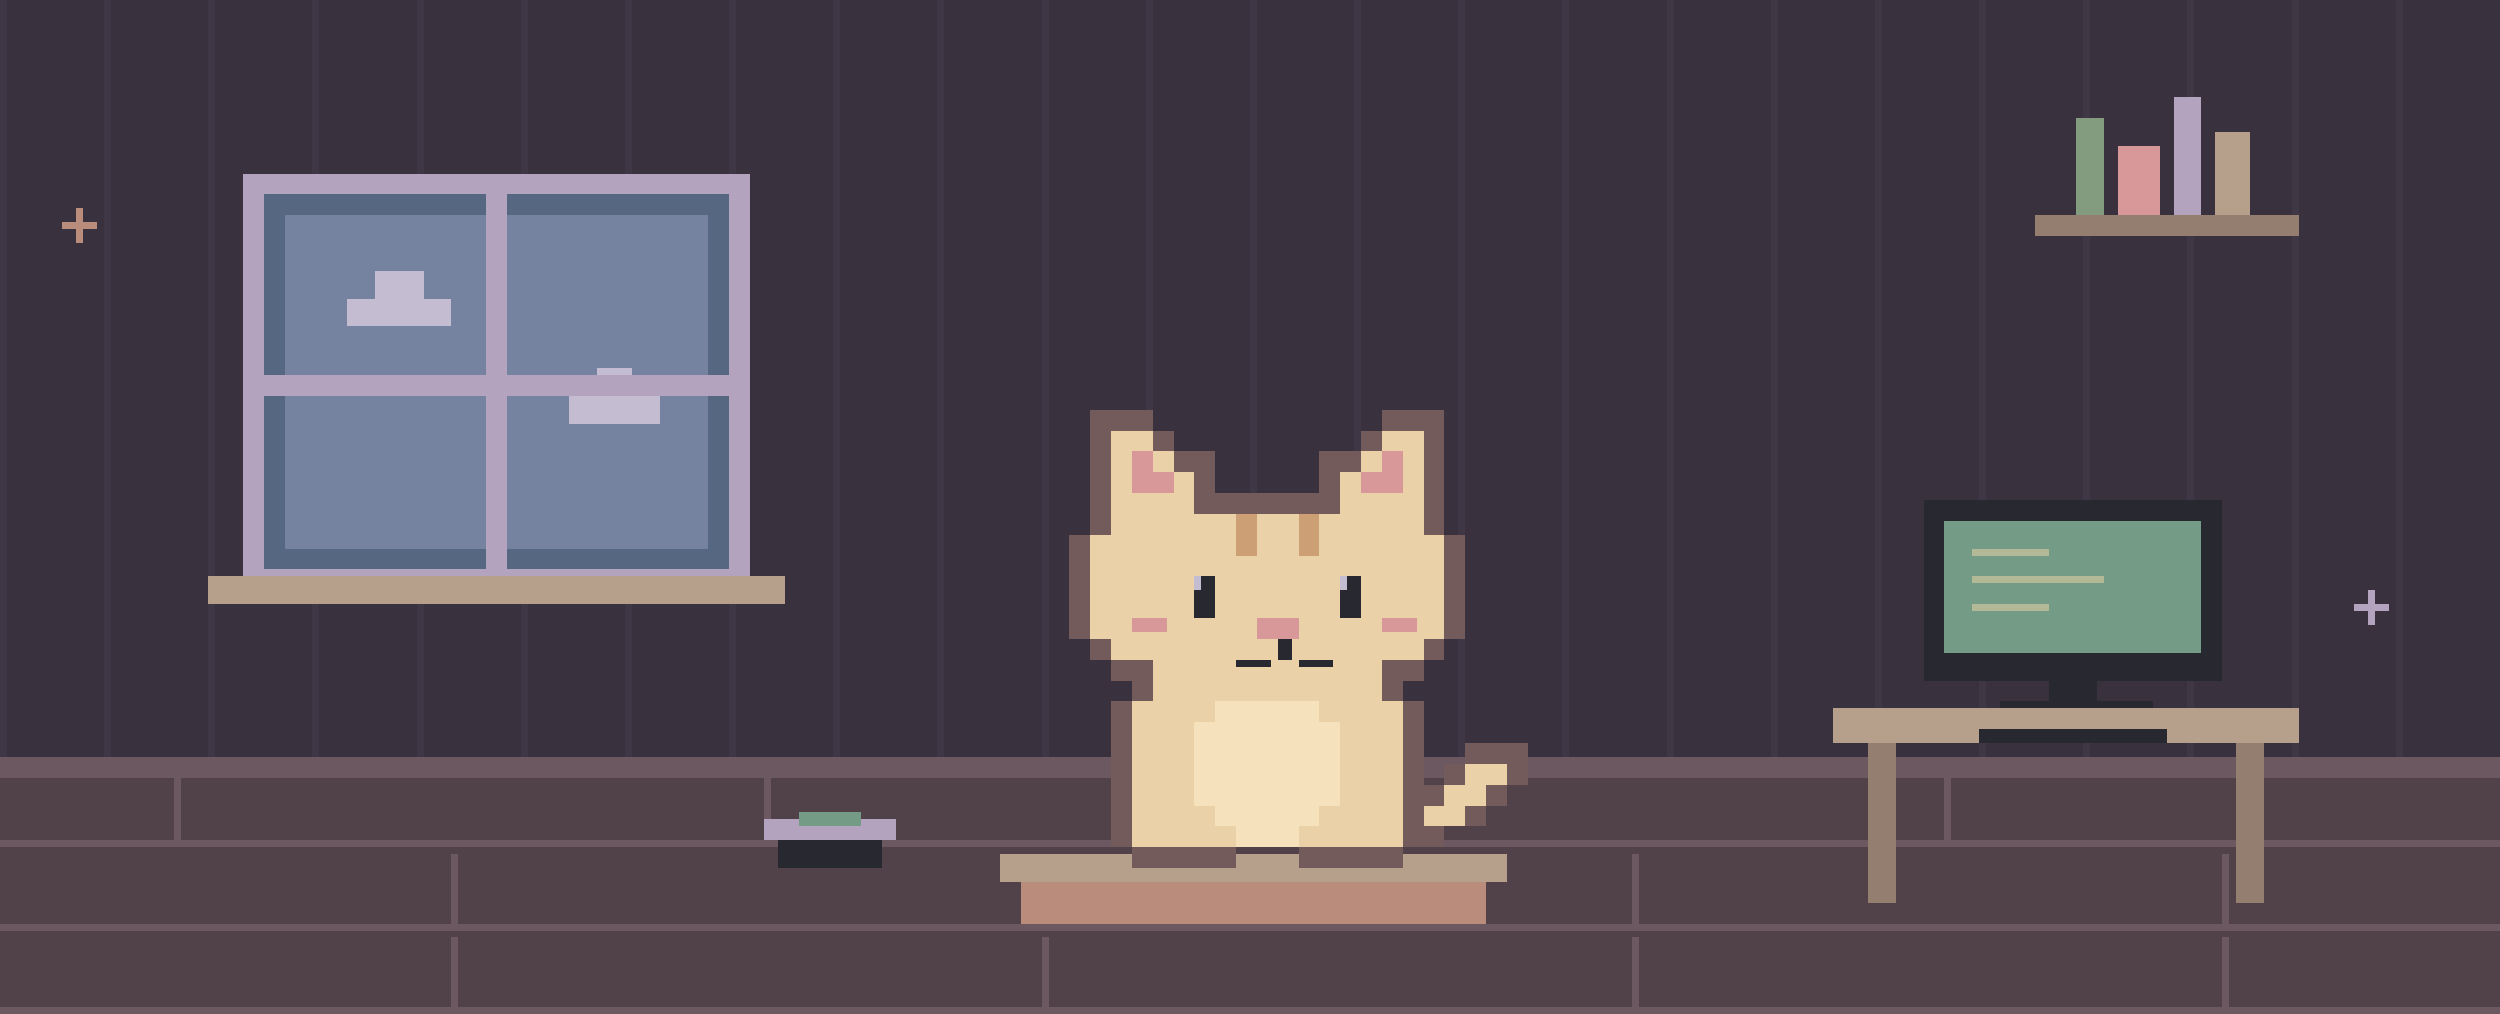
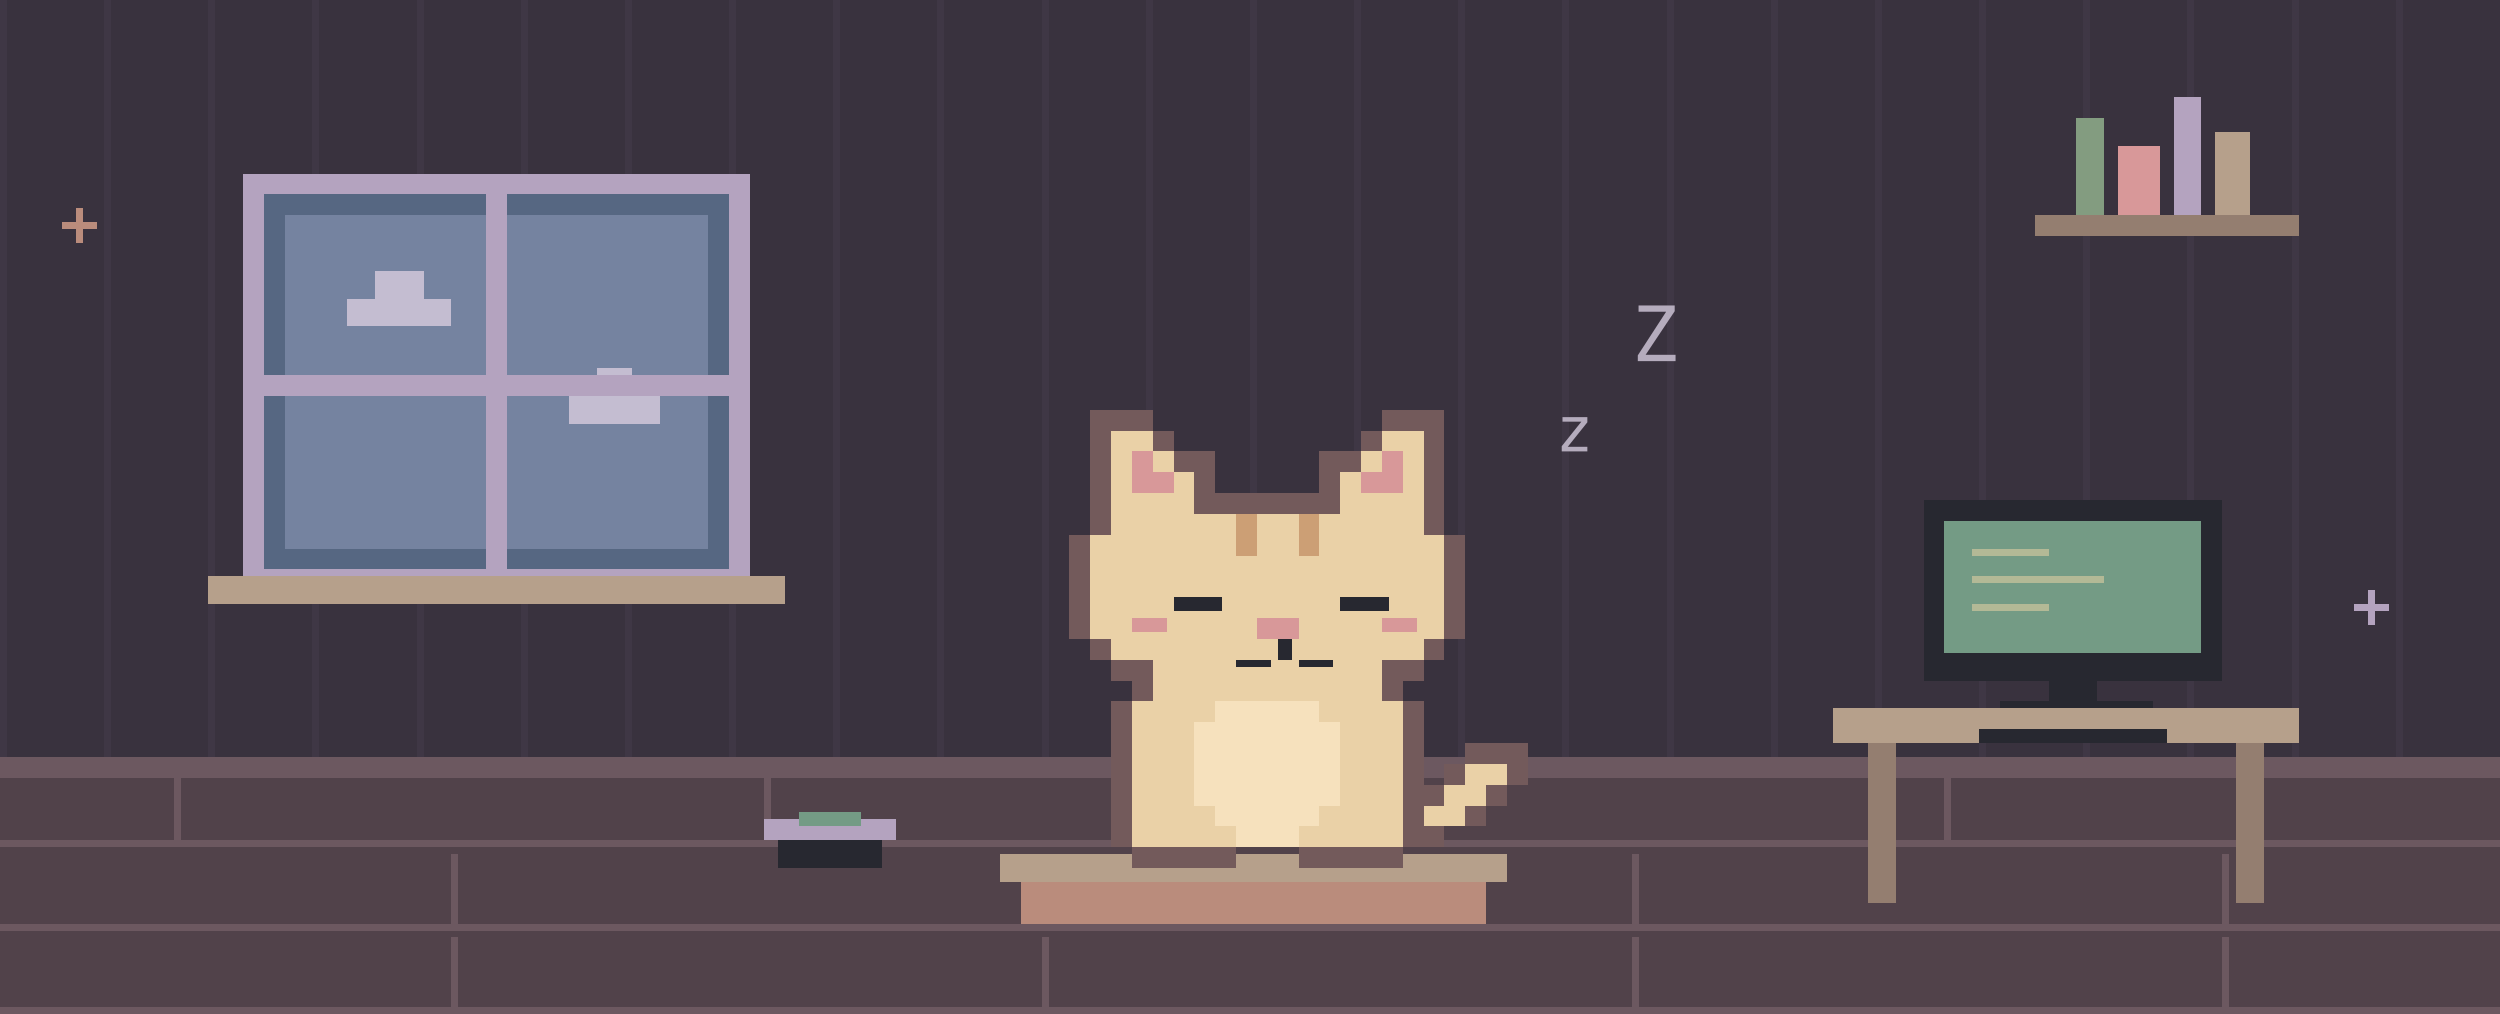
<svg xmlns="http://www.w3.org/2000/svg" width="720" height="292" viewBox="0 0 720 292" role="img">
  <style>@keyframes blink{0%,90%,94%,100%{opacity:1}92%{opacity:0}}.eyes{animation:blink 5s step-end infinite}@media(prefers-reduced-motion:reduce){.eyes{animation:none}}</style>
  <g transform="scale(2)" shape-rendering="crispEdges">
    <rect x="0" y="0" width="360" height="146" fill="#39323e" />
    <rect x="0" y="0" width="1" height="112" fill="#3f3745" />
    <rect x="15" y="0" width="1" height="112" fill="#3f3745" />
    <rect x="30" y="0" width="1" height="112" fill="#3f3745" />
    <rect x="45" y="0" width="1" height="112" fill="#3f3745" />
    <rect x="60" y="0" width="1" height="112" fill="#3f3745" />
    <rect x="75" y="0" width="1" height="112" fill="#3f3745" />
    <rect x="90" y="0" width="1" height="112" fill="#3f3745" />
    <rect x="105" y="0" width="1" height="112" fill="#3f3745" />
    <rect x="120" y="0" width="1" height="112" fill="#3f3745" />
    <rect x="135" y="0" width="1" height="112" fill="#3f3745" />
    <rect x="150" y="0" width="1" height="112" fill="#3f3745" />
    <rect x="165" y="0" width="1" height="112" fill="#3f3745" />
    <rect x="180" y="0" width="1" height="112" fill="#3f3745" />
    <rect x="195" y="0" width="1" height="112" fill="#3f3745" />
    <rect x="210" y="0" width="1" height="112" fill="#3f3745" />
    <rect x="225" y="0" width="1" height="112" fill="#3f3745" />
    <rect x="240" y="0" width="1" height="112" fill="#3f3745" />
    <rect x="255" y="0" width="1" height="112" fill="#3f3745" />
    <rect x="270" y="0" width="1" height="112" fill="#3f3745" />
    <rect x="285" y="0" width="1" height="112" fill="#3f3745" />
    <rect x="300" y="0" width="1" height="112" fill="#3f3745" />
    <rect x="315" y="0" width="1" height="112" fill="#3f3745" />
    <rect x="330" y="0" width="1" height="112" fill="#3f3745" />
    <rect x="345" y="0" width="1" height="112" fill="#3f3745" />
    <rect x="0" y="111" width="360" height="35" fill="#51424a" />
    <rect x="0" y="109" width="360" height="3" fill="#6c5860" />
    <rect x="0" y="121" width="360" height="1" fill="#6c5860" />
    <rect x="25" y="111" width="1" height="10" fill="#6c5860" />
    <rect x="110" y="111" width="1" height="10" fill="#6c5860" />
    <rect x="195" y="111" width="1" height="10" fill="#6c5860" />
    <rect x="280" y="111" width="1" height="10" fill="#6c5860" />
    <rect x="0" y="133" width="360" height="1" fill="#6c5860" />
    <rect x="65" y="123" width="1" height="10" fill="#6c5860" />
    <rect x="150" y="123" width="1" height="10" fill="#6c5860" />
    <rect x="235" y="123" width="1" height="10" fill="#6c5860" />
    <rect x="320" y="123" width="1" height="10" fill="#6c5860" />
    <rect x="0" y="145" width="360" height="1" fill="#6c5860" />
    <rect x="65" y="135" width="1" height="10" fill="#6c5860" />
    <rect x="150" y="135" width="1" height="10" fill="#6c5860" />
    <rect x="235" y="135" width="1" height="10" fill="#6c5860" />
    <rect x="320" y="135" width="1" height="10" fill="#6c5860" />
    <rect x="35" y="25" width="73" height="60" fill="#b4a3bf" />
    <rect x="38" y="28" width="67" height="54" fill="#566782" />
    <rect x="41" y="31" width="61" height="48" fill="#7583a0" />
    <rect x="50" y="43" width="15" height="4" fill="#c4bdd1" />
    <rect x="54" y="39" width="7" height="4" fill="#c4bdd1" />
    <rect x="82" y="57" width="13" height="4" fill="#c4bdd1" />
    <rect x="86" y="53" width="5" height="4" fill="#c4bdd1" />
    <rect x="70" y="28" width="3" height="54" fill="#b4a3bf" />
    <rect x="38" y="54" width="67" height="3" fill="#b4a3bf" />
    <rect x="30" y="83" width="83" height="4" fill="#b6a08b" />
    <rect x="293" y="31" width="38" height="3" fill="#947e70" />
    <rect x="299" y="17" width="4" height="14" fill="#839c80" />
    <rect x="305" y="21" width="6" height="10" fill="#d89899" />
    <rect x="313" y="14" width="4" height="17" fill="#b4a3bf" />
    <rect x="319" y="19" width="5" height="12" fill="#b6a08b" />
    <rect x="264" y="102" width="67" height="5" fill="#b6a08b" />
    <rect x="269" y="107" width="4" height="23" fill="#947e70" />
    <rect x="322" y="107" width="4" height="23" fill="#947e70" />
    <rect x="277" y="72" width="43" height="26" fill="#272830" />
    <rect x="280" y="75" width="37" height="19" fill="#749b85" />
    <rect x="295" y="98" width="7" height="4" fill="#272830" />
    <rect x="288" y="101" width="22" height="1" fill="#272830" />
    <rect x="284" y="79" width="11" height="1" fill="#b3b996" />
    <rect x="284" y="83" width="19" height="1" fill="#b3b996" />
    <rect x="284" y="87" width="11" height="1" fill="#b3b996" />
    <rect x="285" y="105" width="27" height="2" fill="#272830" />
    <rect x="147" y="126" width="67" height="7" fill="#ba8c7c" />
    <rect x="144" y="123" width="73" height="4" fill="#b6a08b" />
    <rect x="112" y="120" width="15" height="5" fill="#272830" />
    <rect x="110" y="118" width="19" height="3" fill="#b4a3bf" />
    <rect x="115" y="117" width="9" height="2" fill="#749b85" />
    <rect x="157" y="59" width="3" height="3" fill="#735a5b" />
    <rect x="160" y="59" width="3" height="3" fill="#735a5b" />
    <rect x="163" y="59" width="3" height="3" fill="#735a5b" />
    <rect x="199" y="59" width="3" height="3" fill="#735a5b" />
    <rect x="202" y="59" width="3" height="3" fill="#735a5b" />
    <rect x="205" y="59" width="3" height="3" fill="#735a5b" />
    <rect x="157" y="62" width="3" height="3" fill="#735a5b" />
    <rect x="160" y="62" width="3" height="3" fill="#ead1a7" />
    <rect x="163" y="62" width="3" height="3" fill="#ead1a7" />
    <rect x="166" y="62" width="3" height="3" fill="#735a5b" />
    <rect x="196" y="62" width="3" height="3" fill="#735a5b" />
    <rect x="199" y="62" width="3" height="3" fill="#ead1a7" />
    <rect x="202" y="62" width="3" height="3" fill="#ead1a7" />
    <rect x="205" y="62" width="3" height="3" fill="#735a5b" />
    <rect x="157" y="65" width="3" height="3" fill="#735a5b" />
    <rect x="160" y="65" width="3" height="3" fill="#ead1a7" />
    <rect x="163" y="65" width="3" height="3" fill="#d89899" />
    <rect x="166" y="65" width="3" height="3" fill="#ead1a7" />
    <rect x="169" y="65" width="3" height="3" fill="#735a5b" />
    <rect x="172" y="65" width="3" height="3" fill="#735a5b" />
    <rect x="190" y="65" width="3" height="3" fill="#735a5b" />
    <rect x="193" y="65" width="3" height="3" fill="#735a5b" />
    <rect x="196" y="65" width="3" height="3" fill="#ead1a7" />
    <rect x="199" y="65" width="3" height="3" fill="#d89899" />
    <rect x="202" y="65" width="3" height="3" fill="#ead1a7" />
    <rect x="205" y="65" width="3" height="3" fill="#735a5b" />
    <rect x="157" y="68" width="3" height="3" fill="#735a5b" />
    <rect x="160" y="68" width="3" height="3" fill="#ead1a7" />
    <rect x="163" y="68" width="3" height="3" fill="#d89899" />
    <rect x="166" y="68" width="3" height="3" fill="#d89899" />
    <rect x="169" y="68" width="3" height="3" fill="#ead1a7" />
    <rect x="172" y="68" width="3" height="3" fill="#735a5b" />
    <rect x="190" y="68" width="3" height="3" fill="#735a5b" />
    <rect x="193" y="68" width="3" height="3" fill="#ead1a7" />
    <rect x="196" y="68" width="3" height="3" fill="#d89899" />
    <rect x="199" y="68" width="3" height="3" fill="#d89899" />
    <rect x="202" y="68" width="3" height="3" fill="#ead1a7" />
    <rect x="205" y="68" width="3" height="3" fill="#735a5b" />
    <rect x="157" y="71" width="3" height="3" fill="#735a5b" />
    <rect x="160" y="71" width="3" height="3" fill="#ead1a7" />
    <rect x="163" y="71" width="3" height="3" fill="#ead1a7" />
    <rect x="166" y="71" width="3" height="3" fill="#ead1a7" />
    <rect x="169" y="71" width="3" height="3" fill="#ead1a7" />
    <rect x="172" y="71" width="3" height="3" fill="#735a5b" />
    <rect x="175" y="71" width="3" height="3" fill="#735a5b" />
    <rect x="178" y="71" width="3" height="3" fill="#735a5b" />
    <rect x="181" y="71" width="3" height="3" fill="#735a5b" />
    <rect x="184" y="71" width="3" height="3" fill="#735a5b" />
    <rect x="187" y="71" width="3" height="3" fill="#735a5b" />
    <rect x="190" y="71" width="3" height="3" fill="#735a5b" />
    <rect x="193" y="71" width="3" height="3" fill="#ead1a7" />
    <rect x="196" y="71" width="3" height="3" fill="#ead1a7" />
    <rect x="199" y="71" width="3" height="3" fill="#ead1a7" />
    <rect x="202" y="71" width="3" height="3" fill="#ead1a7" />
    <rect x="205" y="71" width="3" height="3" fill="#735a5b" />
    <rect x="157" y="74" width="3" height="3" fill="#735a5b" />
    <rect x="160" y="74" width="3" height="3" fill="#ead1a7" />
    <rect x="163" y="74" width="3" height="3" fill="#ead1a7" />
    <rect x="166" y="74" width="3" height="3" fill="#ead1a7" />
    <rect x="169" y="74" width="3" height="3" fill="#ead1a7" />
    <rect x="172" y="74" width="3" height="3" fill="#ead1a7" />
    <rect x="175" y="74" width="3" height="3" fill="#ead1a7" />
    <rect x="178" y="74" width="3" height="3" fill="#ead1a7" />
    <rect x="181" y="74" width="3" height="3" fill="#ead1a7" />
    <rect x="184" y="74" width="3" height="3" fill="#ead1a7" />
    <rect x="187" y="74" width="3" height="3" fill="#ead1a7" />
    <rect x="190" y="74" width="3" height="3" fill="#ead1a7" />
    <rect x="193" y="74" width="3" height="3" fill="#ead1a7" />
    <rect x="196" y="74" width="3" height="3" fill="#ead1a7" />
    <rect x="199" y="74" width="3" height="3" fill="#ead1a7" />
    <rect x="202" y="74" width="3" height="3" fill="#ead1a7" />
    <rect x="205" y="74" width="3" height="3" fill="#735a5b" />
    <rect x="154" y="77" width="3" height="3" fill="#735a5b" />
    <rect x="157" y="77" width="3" height="3" fill="#ead1a7" />
    <rect x="160" y="77" width="3" height="3" fill="#ead1a7" />
    <rect x="163" y="77" width="3" height="3" fill="#ead1a7" />
    <rect x="166" y="77" width="3" height="3" fill="#ead1a7" />
    <rect x="169" y="77" width="3" height="3" fill="#ead1a7" />
    <rect x="172" y="77" width="3" height="3" fill="#ead1a7" />
    <rect x="175" y="77" width="3" height="3" fill="#ead1a7" />
    <rect x="178" y="77" width="3" height="3" fill="#ead1a7" />
    <rect x="181" y="77" width="3" height="3" fill="#ead1a7" />
    <rect x="184" y="77" width="3" height="3" fill="#ead1a7" />
    <rect x="187" y="77" width="3" height="3" fill="#ead1a7" />
    <rect x="190" y="77" width="3" height="3" fill="#ead1a7" />
    <rect x="193" y="77" width="3" height="3" fill="#ead1a7" />
    <rect x="196" y="77" width="3" height="3" fill="#ead1a7" />
    <rect x="199" y="77" width="3" height="3" fill="#ead1a7" />
    <rect x="202" y="77" width="3" height="3" fill="#ead1a7" />
    <rect x="205" y="77" width="3" height="3" fill="#ead1a7" />
    <rect x="208" y="77" width="3" height="3" fill="#735a5b" />
    <rect x="154" y="80" width="3" height="3" fill="#735a5b" />
    <rect x="157" y="80" width="3" height="3" fill="#ead1a7" />
    <rect x="160" y="80" width="3" height="3" fill="#ead1a7" />
    <rect x="163" y="80" width="3" height="3" fill="#ead1a7" />
    <rect x="166" y="80" width="3" height="3" fill="#ead1a7" />
    <rect x="169" y="80" width="3" height="3" fill="#ead1a7" />
    <rect x="172" y="80" width="3" height="3" fill="#ead1a7" />
    <rect x="175" y="80" width="3" height="3" fill="#ead1a7" />
    <rect x="178" y="80" width="3" height="3" fill="#ead1a7" />
    <rect x="181" y="80" width="3" height="3" fill="#ead1a7" />
    <rect x="184" y="80" width="3" height="3" fill="#ead1a7" />
    <rect x="187" y="80" width="3" height="3" fill="#ead1a7" />
    <rect x="190" y="80" width="3" height="3" fill="#ead1a7" />
    <rect x="193" y="80" width="3" height="3" fill="#ead1a7" />
    <rect x="196" y="80" width="3" height="3" fill="#ead1a7" />
    <rect x="199" y="80" width="3" height="3" fill="#ead1a7" />
    <rect x="202" y="80" width="3" height="3" fill="#ead1a7" />
    <rect x="205" y="80" width="3" height="3" fill="#ead1a7" />
    <rect x="208" y="80" width="3" height="3" fill="#735a5b" />
    <rect x="154" y="83" width="3" height="3" fill="#735a5b" />
    <rect x="157" y="83" width="3" height="3" fill="#ead1a7" />
    <rect x="160" y="83" width="3" height="3" fill="#ead1a7" />
    <rect x="163" y="83" width="3" height="3" fill="#ead1a7" />
    <rect x="166" y="83" width="3" height="3" fill="#ead1a7" />
    <rect x="169" y="83" width="3" height="3" fill="#ead1a7" />
    <rect x="172" y="83" width="3" height="3" fill="#ead1a7" />
    <rect x="175" y="83" width="3" height="3" fill="#ead1a7" />
    <rect x="178" y="83" width="3" height="3" fill="#ead1a7" />
    <rect x="181" y="83" width="3" height="3" fill="#ead1a7" />
    <rect x="184" y="83" width="3" height="3" fill="#ead1a7" />
    <rect x="187" y="83" width="3" height="3" fill="#ead1a7" />
    <rect x="190" y="83" width="3" height="3" fill="#ead1a7" />
    <rect x="193" y="83" width="3" height="3" fill="#ead1a7" />
    <rect x="196" y="83" width="3" height="3" fill="#ead1a7" />
    <rect x="199" y="83" width="3" height="3" fill="#ead1a7" />
    <rect x="202" y="83" width="3" height="3" fill="#ead1a7" />
    <rect x="205" y="83" width="3" height="3" fill="#ead1a7" />
    <rect x="208" y="83" width="3" height="3" fill="#735a5b" />
    <rect x="154" y="86" width="3" height="3" fill="#735a5b" />
    <rect x="157" y="86" width="3" height="3" fill="#ead1a7" />
    <rect x="160" y="86" width="3" height="3" fill="#ead1a7" />
    <rect x="163" y="86" width="3" height="3" fill="#ead1a7" />
    <rect x="166" y="86" width="3" height="3" fill="#ead1a7" />
    <rect x="169" y="86" width="3" height="3" fill="#ead1a7" />
    <rect x="172" y="86" width="3" height="3" fill="#ead1a7" />
    <rect x="175" y="86" width="3" height="3" fill="#ead1a7" />
    <rect x="178" y="86" width="3" height="3" fill="#ead1a7" />
    <rect x="181" y="86" width="3" height="3" fill="#ead1a7" />
    <rect x="184" y="86" width="3" height="3" fill="#ead1a7" />
    <rect x="187" y="86" width="3" height="3" fill="#ead1a7" />
    <rect x="190" y="86" width="3" height="3" fill="#ead1a7" />
    <rect x="193" y="86" width="3" height="3" fill="#ead1a7" />
    <rect x="196" y="86" width="3" height="3" fill="#ead1a7" />
    <rect x="199" y="86" width="3" height="3" fill="#ead1a7" />
    <rect x="202" y="86" width="3" height="3" fill="#ead1a7" />
    <rect x="205" y="86" width="3" height="3" fill="#ead1a7" />
    <rect x="208" y="86" width="3" height="3" fill="#735a5b" />
    <rect x="154" y="89" width="3" height="3" fill="#735a5b" />
    <rect x="157" y="89" width="3" height="3" fill="#ead1a7" />
    <rect x="160" y="89" width="3" height="3" fill="#ead1a7" />
    <rect x="163" y="89" width="3" height="3" fill="#ead1a7" />
    <rect x="166" y="89" width="3" height="3" fill="#ead1a7" />
    <rect x="169" y="89" width="3" height="3" fill="#ead1a7" />
    <rect x="172" y="89" width="3" height="3" fill="#ead1a7" />
    <rect x="175" y="89" width="3" height="3" fill="#ead1a7" />
    <rect x="178" y="89" width="3" height="3" fill="#ead1a7" />
    <rect x="181" y="89" width="3" height="3" fill="#ead1a7" />
    <rect x="184" y="89" width="3" height="3" fill="#ead1a7" />
    <rect x="187" y="89" width="3" height="3" fill="#ead1a7" />
    <rect x="190" y="89" width="3" height="3" fill="#ead1a7" />
    <rect x="193" y="89" width="3" height="3" fill="#ead1a7" />
    <rect x="196" y="89" width="3" height="3" fill="#ead1a7" />
    <rect x="199" y="89" width="3" height="3" fill="#ead1a7" />
    <rect x="202" y="89" width="3" height="3" fill="#ead1a7" />
    <rect x="205" y="89" width="3" height="3" fill="#ead1a7" />
    <rect x="208" y="89" width="3" height="3" fill="#735a5b" />
    <rect x="157" y="92" width="3" height="3" fill="#735a5b" />
    <rect x="160" y="92" width="3" height="3" fill="#ead1a7" />
    <rect x="163" y="92" width="3" height="3" fill="#ead1a7" />
    <rect x="166" y="92" width="3" height="3" fill="#ead1a7" />
    <rect x="169" y="92" width="3" height="3" fill="#ead1a7" />
    <rect x="172" y="92" width="3" height="3" fill="#ead1a7" />
    <rect x="175" y="92" width="3" height="3" fill="#ead1a7" />
    <rect x="178" y="92" width="3" height="3" fill="#ead1a7" />
    <rect x="181" y="92" width="3" height="3" fill="#ead1a7" />
    <rect x="184" y="92" width="3" height="3" fill="#ead1a7" />
    <rect x="187" y="92" width="3" height="3" fill="#ead1a7" />
    <rect x="190" y="92" width="3" height="3" fill="#ead1a7" />
    <rect x="193" y="92" width="3" height="3" fill="#ead1a7" />
    <rect x="196" y="92" width="3" height="3" fill="#ead1a7" />
    <rect x="199" y="92" width="3" height="3" fill="#ead1a7" />
    <rect x="202" y="92" width="3" height="3" fill="#ead1a7" />
    <rect x="205" y="92" width="3" height="3" fill="#735a5b" />
    <rect x="160" y="95" width="3" height="3" fill="#735a5b" />
    <rect x="163" y="95" width="3" height="3" fill="#735a5b" />
    <rect x="166" y="95" width="3" height="3" fill="#ead1a7" />
    <rect x="169" y="95" width="3" height="3" fill="#ead1a7" />
    <rect x="172" y="95" width="3" height="3" fill="#ead1a7" />
    <rect x="175" y="95" width="3" height="3" fill="#ead1a7" />
    <rect x="178" y="95" width="3" height="3" fill="#ead1a7" />
    <rect x="181" y="95" width="3" height="3" fill="#ead1a7" />
    <rect x="184" y="95" width="3" height="3" fill="#ead1a7" />
    <rect x="187" y="95" width="3" height="3" fill="#ead1a7" />
    <rect x="190" y="95" width="3" height="3" fill="#ead1a7" />
    <rect x="193" y="95" width="3" height="3" fill="#ead1a7" />
    <rect x="196" y="95" width="3" height="3" fill="#ead1a7" />
    <rect x="199" y="95" width="3" height="3" fill="#735a5b" />
    <rect x="202" y="95" width="3" height="3" fill="#735a5b" />
    <rect x="163" y="98" width="3" height="3" fill="#735a5b" />
    <rect x="166" y="98" width="3" height="3" fill="#ead1a7" />
    <rect x="169" y="98" width="3" height="3" fill="#ead1a7" />
    <rect x="172" y="98" width="3" height="3" fill="#ead1a7" />
    <rect x="175" y="98" width="3" height="3" fill="#ead1a7" />
    <rect x="178" y="98" width="3" height="3" fill="#ead1a7" />
    <rect x="181" y="98" width="3" height="3" fill="#ead1a7" />
    <rect x="184" y="98" width="3" height="3" fill="#ead1a7" />
    <rect x="187" y="98" width="3" height="3" fill="#ead1a7" />
    <rect x="190" y="98" width="3" height="3" fill="#ead1a7" />
    <rect x="193" y="98" width="3" height="3" fill="#ead1a7" />
    <rect x="196" y="98" width="3" height="3" fill="#ead1a7" />
    <rect x="199" y="98" width="3" height="3" fill="#735a5b" />
    <rect x="160" y="101" width="3" height="3" fill="#735a5b" />
    <rect x="163" y="101" width="3" height="3" fill="#ead1a7" />
    <rect x="166" y="101" width="3" height="3" fill="#ead1a7" />
    <rect x="169" y="101" width="3" height="3" fill="#ead1a7" />
    <rect x="172" y="101" width="3" height="3" fill="#ead1a7" />
    <rect x="175" y="101" width="3" height="3" fill="#f6e1bd" />
    <rect x="178" y="101" width="3" height="3" fill="#f6e1bd" />
    <rect x="181" y="101" width="3" height="3" fill="#f6e1bd" />
    <rect x="184" y="101" width="3" height="3" fill="#f6e1bd" />
    <rect x="187" y="101" width="3" height="3" fill="#f6e1bd" />
    <rect x="190" y="101" width="3" height="3" fill="#ead1a7" />
    <rect x="193" y="101" width="3" height="3" fill="#ead1a7" />
    <rect x="196" y="101" width="3" height="3" fill="#ead1a7" />
    <rect x="199" y="101" width="3" height="3" fill="#ead1a7" />
    <rect x="202" y="101" width="3" height="3" fill="#735a5b" />
    <rect x="160" y="104" width="3" height="3" fill="#735a5b" />
    <rect x="163" y="104" width="3" height="3" fill="#ead1a7" />
    <rect x="166" y="104" width="3" height="3" fill="#ead1a7" />
    <rect x="169" y="104" width="3" height="3" fill="#ead1a7" />
    <rect x="172" y="104" width="3" height="3" fill="#f6e1bd" />
    <rect x="175" y="104" width="3" height="3" fill="#f6e1bd" />
    <rect x="178" y="104" width="3" height="3" fill="#f6e1bd" />
    <rect x="181" y="104" width="3" height="3" fill="#f6e1bd" />
    <rect x="184" y="104" width="3" height="3" fill="#f6e1bd" />
    <rect x="187" y="104" width="3" height="3" fill="#f6e1bd" />
    <rect x="190" y="104" width="3" height="3" fill="#f6e1bd" />
    <rect x="193" y="104" width="3" height="3" fill="#ead1a7" />
    <rect x="196" y="104" width="3" height="3" fill="#ead1a7" />
    <rect x="199" y="104" width="3" height="3" fill="#ead1a7" />
    <rect x="202" y="104" width="3" height="3" fill="#735a5b" />
    <rect x="160" y="107" width="3" height="3" fill="#735a5b" />
    <rect x="163" y="107" width="3" height="3" fill="#ead1a7" />
    <rect x="166" y="107" width="3" height="3" fill="#ead1a7" />
    <rect x="169" y="107" width="3" height="3" fill="#ead1a7" />
    <rect x="172" y="107" width="3" height="3" fill="#f6e1bd" />
    <rect x="175" y="107" width="3" height="3" fill="#f6e1bd" />
    <rect x="178" y="107" width="3" height="3" fill="#f6e1bd" />
    <rect x="181" y="107" width="3" height="3" fill="#f6e1bd" />
    <rect x="184" y="107" width="3" height="3" fill="#f6e1bd" />
    <rect x="187" y="107" width="3" height="3" fill="#f6e1bd" />
    <rect x="190" y="107" width="3" height="3" fill="#f6e1bd" />
    <rect x="193" y="107" width="3" height="3" fill="#ead1a7" />
    <rect x="196" y="107" width="3" height="3" fill="#ead1a7" />
    <rect x="199" y="107" width="3" height="3" fill="#ead1a7" />
    <rect x="202" y="107" width="3" height="3" fill="#735a5b" />
    <rect x="211" y="107" width="3" height="3" fill="#735a5b" />
    <rect x="214" y="107" width="3" height="3" fill="#735a5b" />
    <rect x="217" y="107" width="3" height="3" fill="#735a5b" />
    <rect x="160" y="110" width="3" height="3" fill="#735a5b" />
    <rect x="163" y="110" width="3" height="3" fill="#ead1a7" />
    <rect x="166" y="110" width="3" height="3" fill="#ead1a7" />
    <rect x="169" y="110" width="3" height="3" fill="#ead1a7" />
    <rect x="172" y="110" width="3" height="3" fill="#f6e1bd" />
    <rect x="175" y="110" width="3" height="3" fill="#f6e1bd" />
    <rect x="178" y="110" width="3" height="3" fill="#f6e1bd" />
    <rect x="181" y="110" width="3" height="3" fill="#f6e1bd" />
    <rect x="184" y="110" width="3" height="3" fill="#f6e1bd" />
    <rect x="187" y="110" width="3" height="3" fill="#f6e1bd" />
    <rect x="190" y="110" width="3" height="3" fill="#f6e1bd" />
    <rect x="193" y="110" width="3" height="3" fill="#ead1a7" />
    <rect x="196" y="110" width="3" height="3" fill="#ead1a7" />
    <rect x="199" y="110" width="3" height="3" fill="#ead1a7" />
    <rect x="202" y="110" width="3" height="3" fill="#735a5b" />
    <rect x="208" y="110" width="3" height="3" fill="#735a5b" />
    <rect x="211" y="110" width="3" height="3" fill="#ead1a7" />
    <rect x="214" y="110" width="3" height="3" fill="#ead1a7" />
    <rect x="217" y="110" width="3" height="3" fill="#735a5b" />
    <rect x="160" y="113" width="3" height="3" fill="#735a5b" />
    <rect x="163" y="113" width="3" height="3" fill="#ead1a7" />
    <rect x="166" y="113" width="3" height="3" fill="#ead1a7" />
    <rect x="169" y="113" width="3" height="3" fill="#ead1a7" />
    <rect x="172" y="113" width="3" height="3" fill="#f6e1bd" />
    <rect x="175" y="113" width="3" height="3" fill="#f6e1bd" />
    <rect x="178" y="113" width="3" height="3" fill="#f6e1bd" />
    <rect x="181" y="113" width="3" height="3" fill="#f6e1bd" />
    <rect x="184" y="113" width="3" height="3" fill="#f6e1bd" />
    <rect x="187" y="113" width="3" height="3" fill="#f6e1bd" />
    <rect x="190" y="113" width="3" height="3" fill="#f6e1bd" />
    <rect x="193" y="113" width="3" height="3" fill="#ead1a7" />
    <rect x="196" y="113" width="3" height="3" fill="#ead1a7" />
    <rect x="199" y="113" width="3" height="3" fill="#ead1a7" />
    <rect x="202" y="113" width="3" height="3" fill="#735a5b" />
    <rect x="205" y="113" width="3" height="3" fill="#735a5b" />
    <rect x="208" y="113" width="3" height="3" fill="#ead1a7" />
    <rect x="211" y="113" width="3" height="3" fill="#ead1a7" />
    <rect x="214" y="113" width="3" height="3" fill="#735a5b" />
    <rect x="160" y="116" width="3" height="3" fill="#735a5b" />
    <rect x="163" y="116" width="3" height="3" fill="#ead1a7" />
    <rect x="166" y="116" width="3" height="3" fill="#ead1a7" />
    <rect x="169" y="116" width="3" height="3" fill="#ead1a7" />
    <rect x="172" y="116" width="3" height="3" fill="#ead1a7" />
    <rect x="175" y="116" width="3" height="3" fill="#f6e1bd" />
    <rect x="178" y="116" width="3" height="3" fill="#f6e1bd" />
    <rect x="181" y="116" width="3" height="3" fill="#f6e1bd" />
    <rect x="184" y="116" width="3" height="3" fill="#f6e1bd" />
    <rect x="187" y="116" width="3" height="3" fill="#f6e1bd" />
    <rect x="190" y="116" width="3" height="3" fill="#ead1a7" />
    <rect x="193" y="116" width="3" height="3" fill="#ead1a7" />
    <rect x="196" y="116" width="3" height="3" fill="#ead1a7" />
    <rect x="199" y="116" width="3" height="3" fill="#ead1a7" />
    <rect x="202" y="116" width="3" height="3" fill="#735a5b" />
    <rect x="205" y="116" width="3" height="3" fill="#ead1a7" />
    <rect x="208" y="116" width="3" height="3" fill="#ead1a7" />
    <rect x="211" y="116" width="3" height="3" fill="#735a5b" />
    <rect x="160" y="119" width="3" height="3" fill="#735a5b" />
    <rect x="163" y="119" width="3" height="3" fill="#ead1a7" />
    <rect x="166" y="119" width="3" height="3" fill="#ead1a7" />
    <rect x="169" y="119" width="3" height="3" fill="#ead1a7" />
    <rect x="172" y="119" width="3" height="3" fill="#ead1a7" />
    <rect x="175" y="119" width="3" height="3" fill="#ead1a7" />
    <rect x="178" y="119" width="3" height="3" fill="#f6e1bd" />
    <rect x="181" y="119" width="3" height="3" fill="#f6e1bd" />
    <rect x="184" y="119" width="3" height="3" fill="#f6e1bd" />
    <rect x="187" y="119" width="3" height="3" fill="#ead1a7" />
    <rect x="190" y="119" width="3" height="3" fill="#ead1a7" />
    <rect x="193" y="119" width="3" height="3" fill="#ead1a7" />
    <rect x="196" y="119" width="3" height="3" fill="#ead1a7" />
    <rect x="199" y="119" width="3" height="3" fill="#ead1a7" />
    <rect x="202" y="119" width="3" height="3" fill="#735a5b" />
    <rect x="205" y="119" width="3" height="3" fill="#735a5b" />
    <rect x="163" y="122" width="3" height="3" fill="#735a5b" />
    <rect x="166" y="122" width="3" height="3" fill="#735a5b" />
    <rect x="169" y="122" width="3" height="3" fill="#735a5b" />
    <rect x="172" y="122" width="3" height="3" fill="#735a5b" />
    <rect x="175" y="122" width="3" height="3" fill="#735a5b" />
    <rect x="187" y="122" width="3" height="3" fill="#735a5b" />
    <rect x="190" y="122" width="3" height="3" fill="#735a5b" />
    <rect x="193" y="122" width="3" height="3" fill="#735a5b" />
    <rect x="196" y="122" width="3" height="3" fill="#735a5b" />
    <rect x="199" y="122" width="3" height="3" fill="#735a5b" />
    <rect x="178" y="74" width="3" height="6" fill="#cc9f75" />
    <rect x="187" y="74" width="3" height="6" fill="#cc9f75" />
-     <g class="eyes">
-       <rect x="172" y="83" width="3" height="6" fill="#272830" />
-       <rect x="193" y="83" width="3" height="6" fill="#272830" />
-       <rect x="172" y="83" width="1" height="2" fill="#c4bdd1" />
-       <rect x="193" y="83" width="1" height="2" fill="#c4bdd1" />
-     </g>
+     <rect x="169" y="86" width="7" height="2" fill="#272830" />
+     <rect x="193" y="86" width="7" height="2" fill="#272830" />
    <rect x="181" y="89" width="6" height="3" fill="#d89899" />
    <rect x="184" y="92" width="2" height="3" fill="#272830" />
    <rect x="178" y="95" width="5" height="1" fill="#272830" />
    <rect x="187" y="95" width="5" height="1" fill="#272830" />
    <rect x="163" y="89" width="5" height="2" fill="#d89899" />
    <rect x="199" y="89" width="5" height="2" fill="#d89899" />
+     <text x="224" y="65" fill="#b5acbd" font-family="monospace" font-size="9">z</text>
+     <text x="235" y="52" fill="#b5acbd" font-family="monospace" font-size="11">Z</text>
    <rect x="11" y="30" width="1" height="5" fill="#ba8c7c" />
    <rect x="9" y="32" width="5" height="1" fill="#ba8c7c" />
    <rect x="341" y="85" width="1" height="5" fill="#b4a3bf" />
    <rect x="339" y="87" width="5" height="1" fill="#b4a3bf" />
  </g>
</svg>
